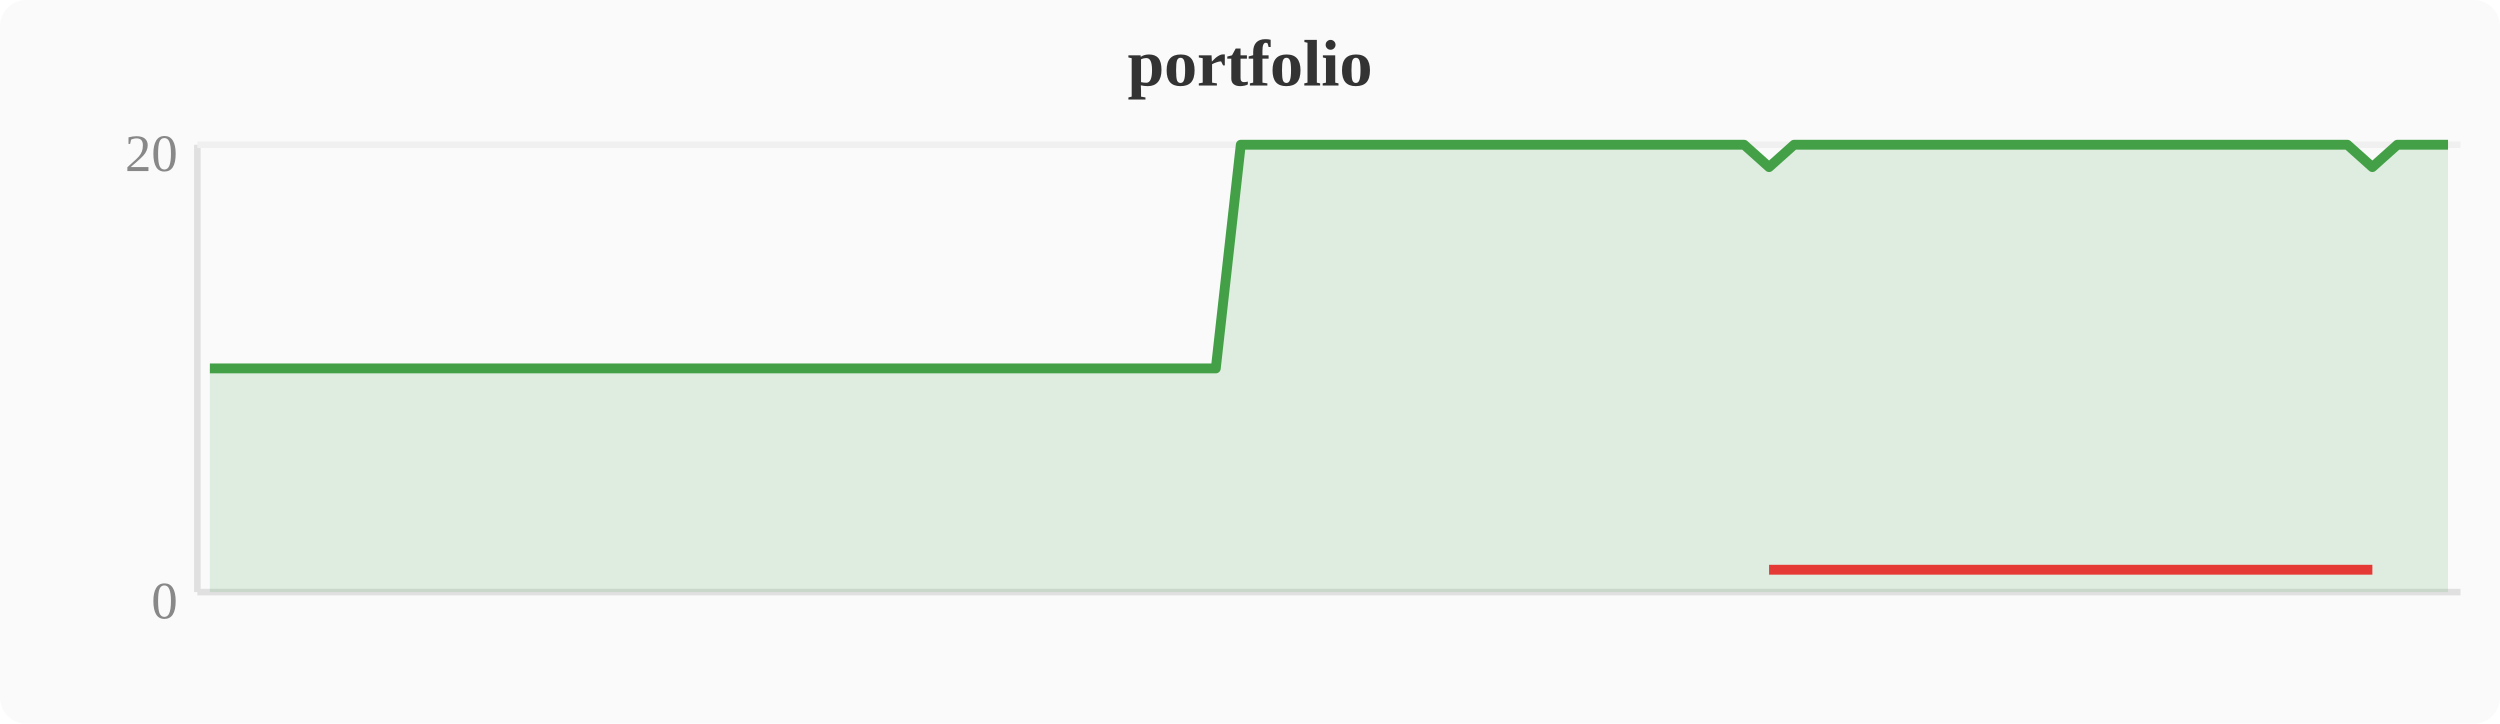
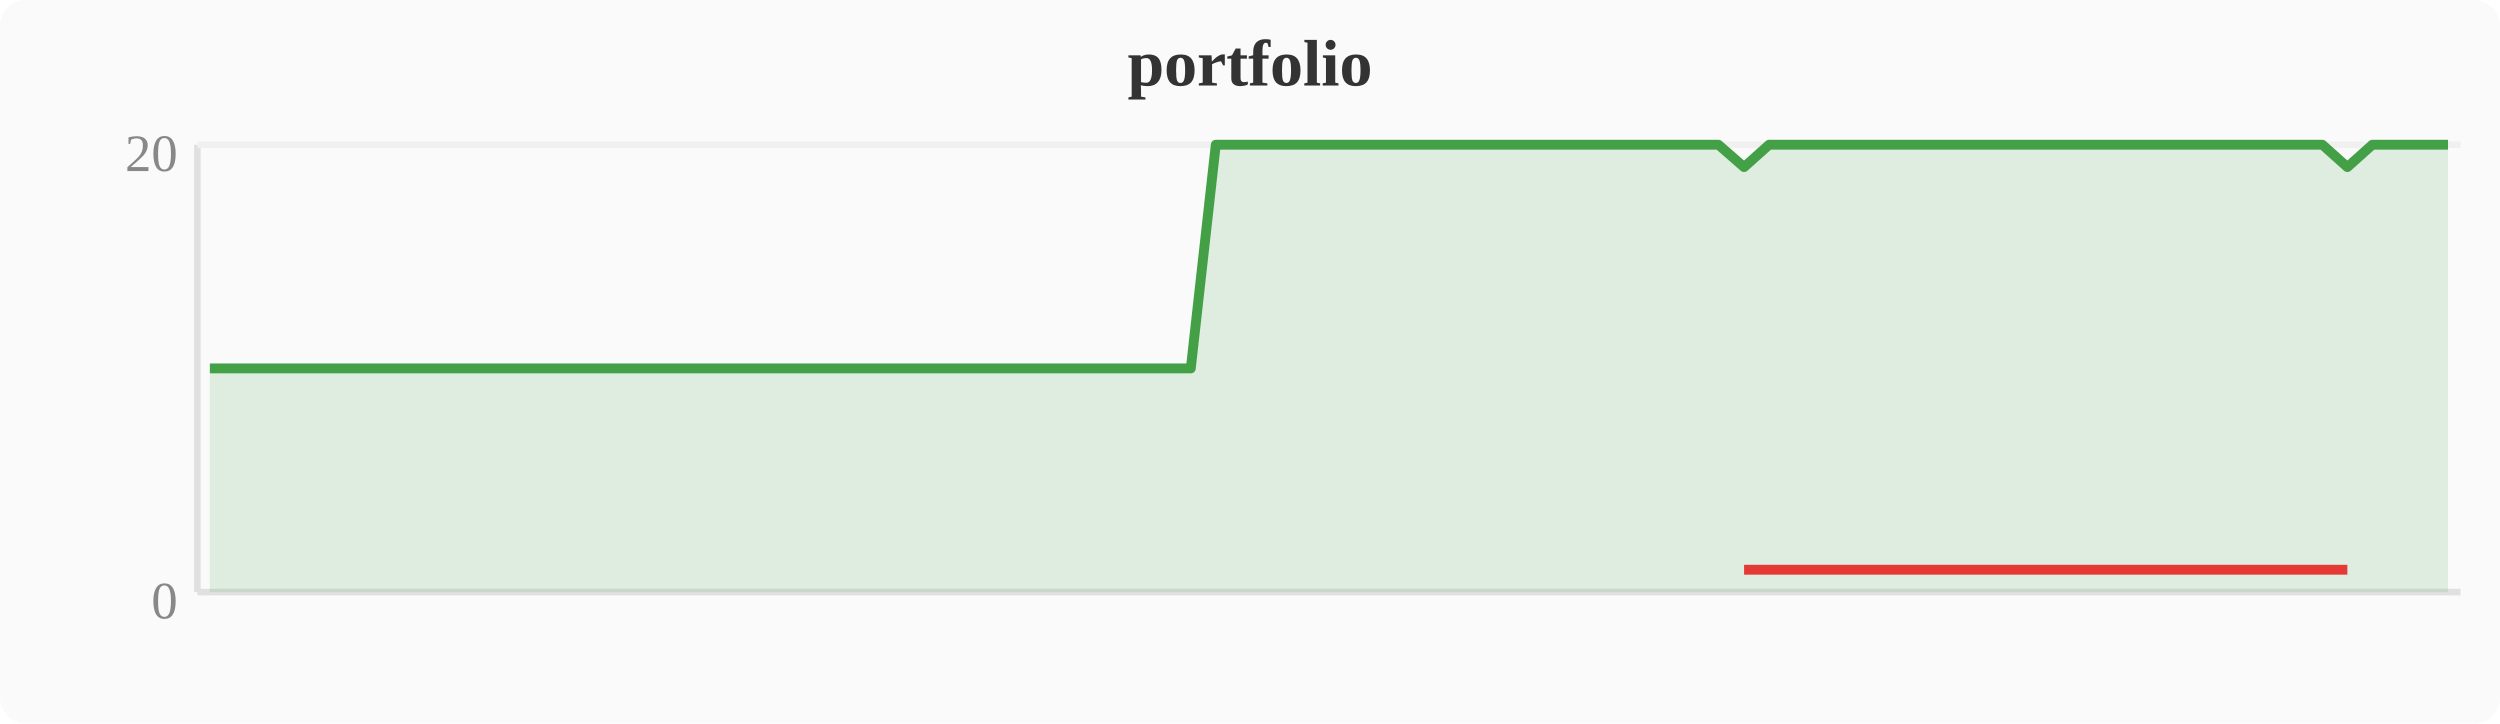
<svg xmlns="http://www.w3.org/2000/svg" width="380" height="110" viewBox="0 0 380 110">
  <rect width="380" height="110" fill="#fafafa" rx="4" />
  <text x="190" y="13" text-anchor="middle" font-size="10" font-weight="bold" fill="#333">portfolio</text>
  <line x1="30" y1="22" x2="30" y2="90" stroke="#e0e0e0" stroke-width="1" />
  <line x1="30" y1="90" x2="374" y2="90" stroke="#e0e0e0" stroke-width="1" />
  <line x1="30" y1="22" x2="374" y2="22" stroke="#f0f0f0" stroke-width="1" />
  <text x="27" y="94" text-anchor="end" font-size="8" fill="#888">0</text>
  <text x="27" y="26" text-anchor="end" font-size="8" fill="#888">20</text>
-   <polygon points="31.9,56.0 35.7,56.0 39.6,56.0 43.4,56.0 47.2,56.0 51.0,56.0 54.8,56.0 58.7,56.0 62.5,56.0 66.3,56.0 70.1,56.0 74.0,56.0 77.8,56.0 81.6,56.0 85.4,56.0 89.2,56.0 93.1,56.0 96.9,56.0 100.7,56.0 104.5,56.0 108.4,56.0 112.2,56.0 116.0,56.0 119.8,56.0 123.6,56.0 127.5,56.0 131.3,56.0 135.1,56.0 138.9,56.0 142.8,56.0 146.6,56.0 150.4,56.0 154.2,56.0 158.0,56.0 161.9,56.0 165.7,56.0 169.5,56.0 173.3,56.0 177.2,56.0 181.0,56.0 184.8,56.0 188.6,22.0 192.4,22.0 196.3,22.0 200.1,22.0 203.9,22.0 207.7,22.0 211.6,22.0 215.4,22.0 219.2,22.0 223.0,22.0 226.8,22.0 230.7,22.0 234.5,22.0 238.3,22.0 242.1,22.0 246.0,22.0 249.8,22.0 253.6,22.0 257.4,22.0 261.2,22.0 265.1,22.0 268.9,25.4 272.7,22.0 276.5,22.0 280.4,22.0 284.2,22.0 288.0,22.0 291.8,22.0 295.6,22.0 299.5,22.0 303.3,22.0 307.1,22.0 310.9,22.0 314.8,22.0 318.6,22.0 322.4,22.0 326.2,22.0 330.0,22.0 333.9,22.0 337.7,22.0 341.5,22.0 345.3,22.0 349.2,22.0 353.0,22.0 356.8,22.0 360.6,25.4 364.4,22.0 368.3,22.0 372.1,22.0 372.1,90 31.9,90" fill="#43a047" opacity="0.15" />
-   <polyline points="31.9,56.0 35.7,56.0 39.6,56.0 43.4,56.0 47.2,56.0 51.0,56.0 54.8,56.0 58.7,56.0 62.5,56.0 66.3,56.0 70.1,56.0 74.0,56.0 77.8,56.0 81.6,56.0 85.4,56.0 89.2,56.0 93.1,56.0 96.9,56.0 100.7,56.0 104.5,56.0 108.4,56.0 112.2,56.0 116.0,56.0 119.8,56.0 123.6,56.0 127.5,56.0 131.3,56.0 135.1,56.0 138.9,56.0 142.8,56.0 146.6,56.0 150.4,56.0 154.2,56.0 158.0,56.0 161.9,56.0 165.7,56.0 169.5,56.0 173.3,56.0 177.2,56.0 181.0,56.0 184.8,56.0 188.6,22.0 192.4,22.0 196.3,22.0 200.1,22.0 203.9,22.0 207.7,22.0 211.6,22.0 215.4,22.0 219.2,22.0 223.0,22.0 226.8,22.0 230.7,22.0 234.5,22.0 238.3,22.0 242.1,22.0 246.0,22.0 249.8,22.0 253.6,22.0 257.4,22.0 261.2,22.0 265.1,22.0 268.9,25.4 272.7,22.0 276.5,22.0 280.4,22.0 284.2,22.0 288.0,22.0 291.8,22.0 295.6,22.0 299.5,22.0 303.3,22.0 307.1,22.0 310.9,22.0 314.8,22.0 318.6,22.0 322.4,22.0 326.2,22.0 330.0,22.0 333.9,22.0 337.7,22.0 341.5,22.0 345.3,22.0 349.2,22.0 353.0,22.0 356.8,22.0 360.6,25.4 364.4,22.0 368.3,22.0 372.1,22.0" fill="none" stroke="#43a047" stroke-width="1.5" stroke-linejoin="round" />
-   <polyline points="268.9,86.6 360.6,86.6" fill="none" stroke="#e53935" stroke-width="1.5" stroke-linejoin="round" />
+   <polygon points="31.9,56.0 35.7,56.0 39.6,56.0 43.4,56.0 47.2,56.0 51.0,56.0 54.8,56.0 58.7,56.0 62.5,56.0 66.3,56.0 70.1,56.0 74.0,56.0 77.8,56.0 81.6,56.0 85.4,56.0 89.2,56.0 93.1,56.0 96.9,56.0 100.7,56.0 104.5,56.0 108.4,56.0 112.2,56.0 116.0,56.0 119.8,56.0 123.6,56.0 127.5,56.0 131.3,56.0 135.1,56.0 138.9,56.0 142.8,56.0 146.6,56.0 150.4,56.0 154.2,56.0 158.0,56.0 161.9,56.0 165.7,56.0 169.5,56.0 173.3,56.0 177.2,56.0 181.0,56.0 184.8,22.0 188.6,22.0 192.4,22.0 196.3,22.0 200.1,22.0 203.9,22.0 207.7,22.0 211.6,22.0 215.4,22.0 219.2,22.0 223.0,22.0 226.8,22.0 230.7,22.0 234.5,22.0 238.3,22.0 242.1,22.0 246.0,22.0 249.8,22.0 253.6,22.0 257.4,22.0 261.2,22.0 265.1,25.4 268.9,22.0 272.7,22.0 276.5,22.0 280.4,22.0 284.2,22.0 288.0,22.0 291.8,22.0 295.6,22.0 299.5,22.0 303.3,22.0 307.1,22.0 310.9,22.0 314.8,22.0 318.6,22.0 322.4,22.0 326.2,22.0 330.0,22.0 333.9,22.0 337.7,22.0 341.5,22.0 345.3,22.0 349.2,22.0 353.0,22.0 356.8,25.4 360.6,22.0 364.4,22.0 368.3,22.0 372.1,22.0 372.1,90 31.9,90" fill="#43a047" opacity="0.15" />
+   <polyline points="31.9,56.0 35.7,56.0 39.6,56.0 43.4,56.0 47.2,56.0 51.0,56.0 54.8,56.0 58.7,56.0 62.5,56.0 66.3,56.0 70.1,56.0 74.0,56.0 77.8,56.0 81.6,56.0 85.4,56.0 89.2,56.0 93.1,56.0 96.9,56.0 100.7,56.0 104.5,56.0 108.4,56.0 112.2,56.0 116.0,56.0 119.8,56.0 123.6,56.0 127.5,56.0 131.3,56.0 135.1,56.0 138.9,56.0 142.8,56.0 146.6,56.0 150.4,56.0 154.2,56.0 158.0,56.0 161.9,56.0 165.7,56.0 169.5,56.0 173.3,56.0 177.2,56.0 181.0,56.0 184.8,22.0 188.6,22.0 192.4,22.0 196.3,22.0 200.1,22.0 203.9,22.0 207.7,22.0 211.6,22.0 215.4,22.0 219.2,22.0 223.0,22.0 226.8,22.0 230.7,22.0 234.5,22.0 238.3,22.0 242.1,22.0 246.0,22.0 249.8,22.0 253.6,22.0 257.4,22.0 261.2,22.0 265.1,25.4 268.9,22.0 272.7,22.0 276.5,22.0 280.4,22.0 284.2,22.0 288.0,22.0 291.8,22.0 295.6,22.0 299.5,22.0 303.3,22.0 307.1,22.0 310.9,22.0 314.8,22.0 318.6,22.0 322.4,22.0 326.2,22.0 330.0,22.0 333.9,22.0 337.7,22.0 341.5,22.0 345.3,22.0 349.2,22.0 353.0,22.0 356.8,25.4 360.6,22.0 364.4,22.0 368.3,22.0 372.1,22.0" fill="none" stroke="#43a047" stroke-width="1.5" stroke-linejoin="round" />
+   <polyline points="265.1,86.6 356.8,86.6" fill="none" stroke="#e53935" stroke-width="1.5" stroke-linejoin="round" />
</svg>
